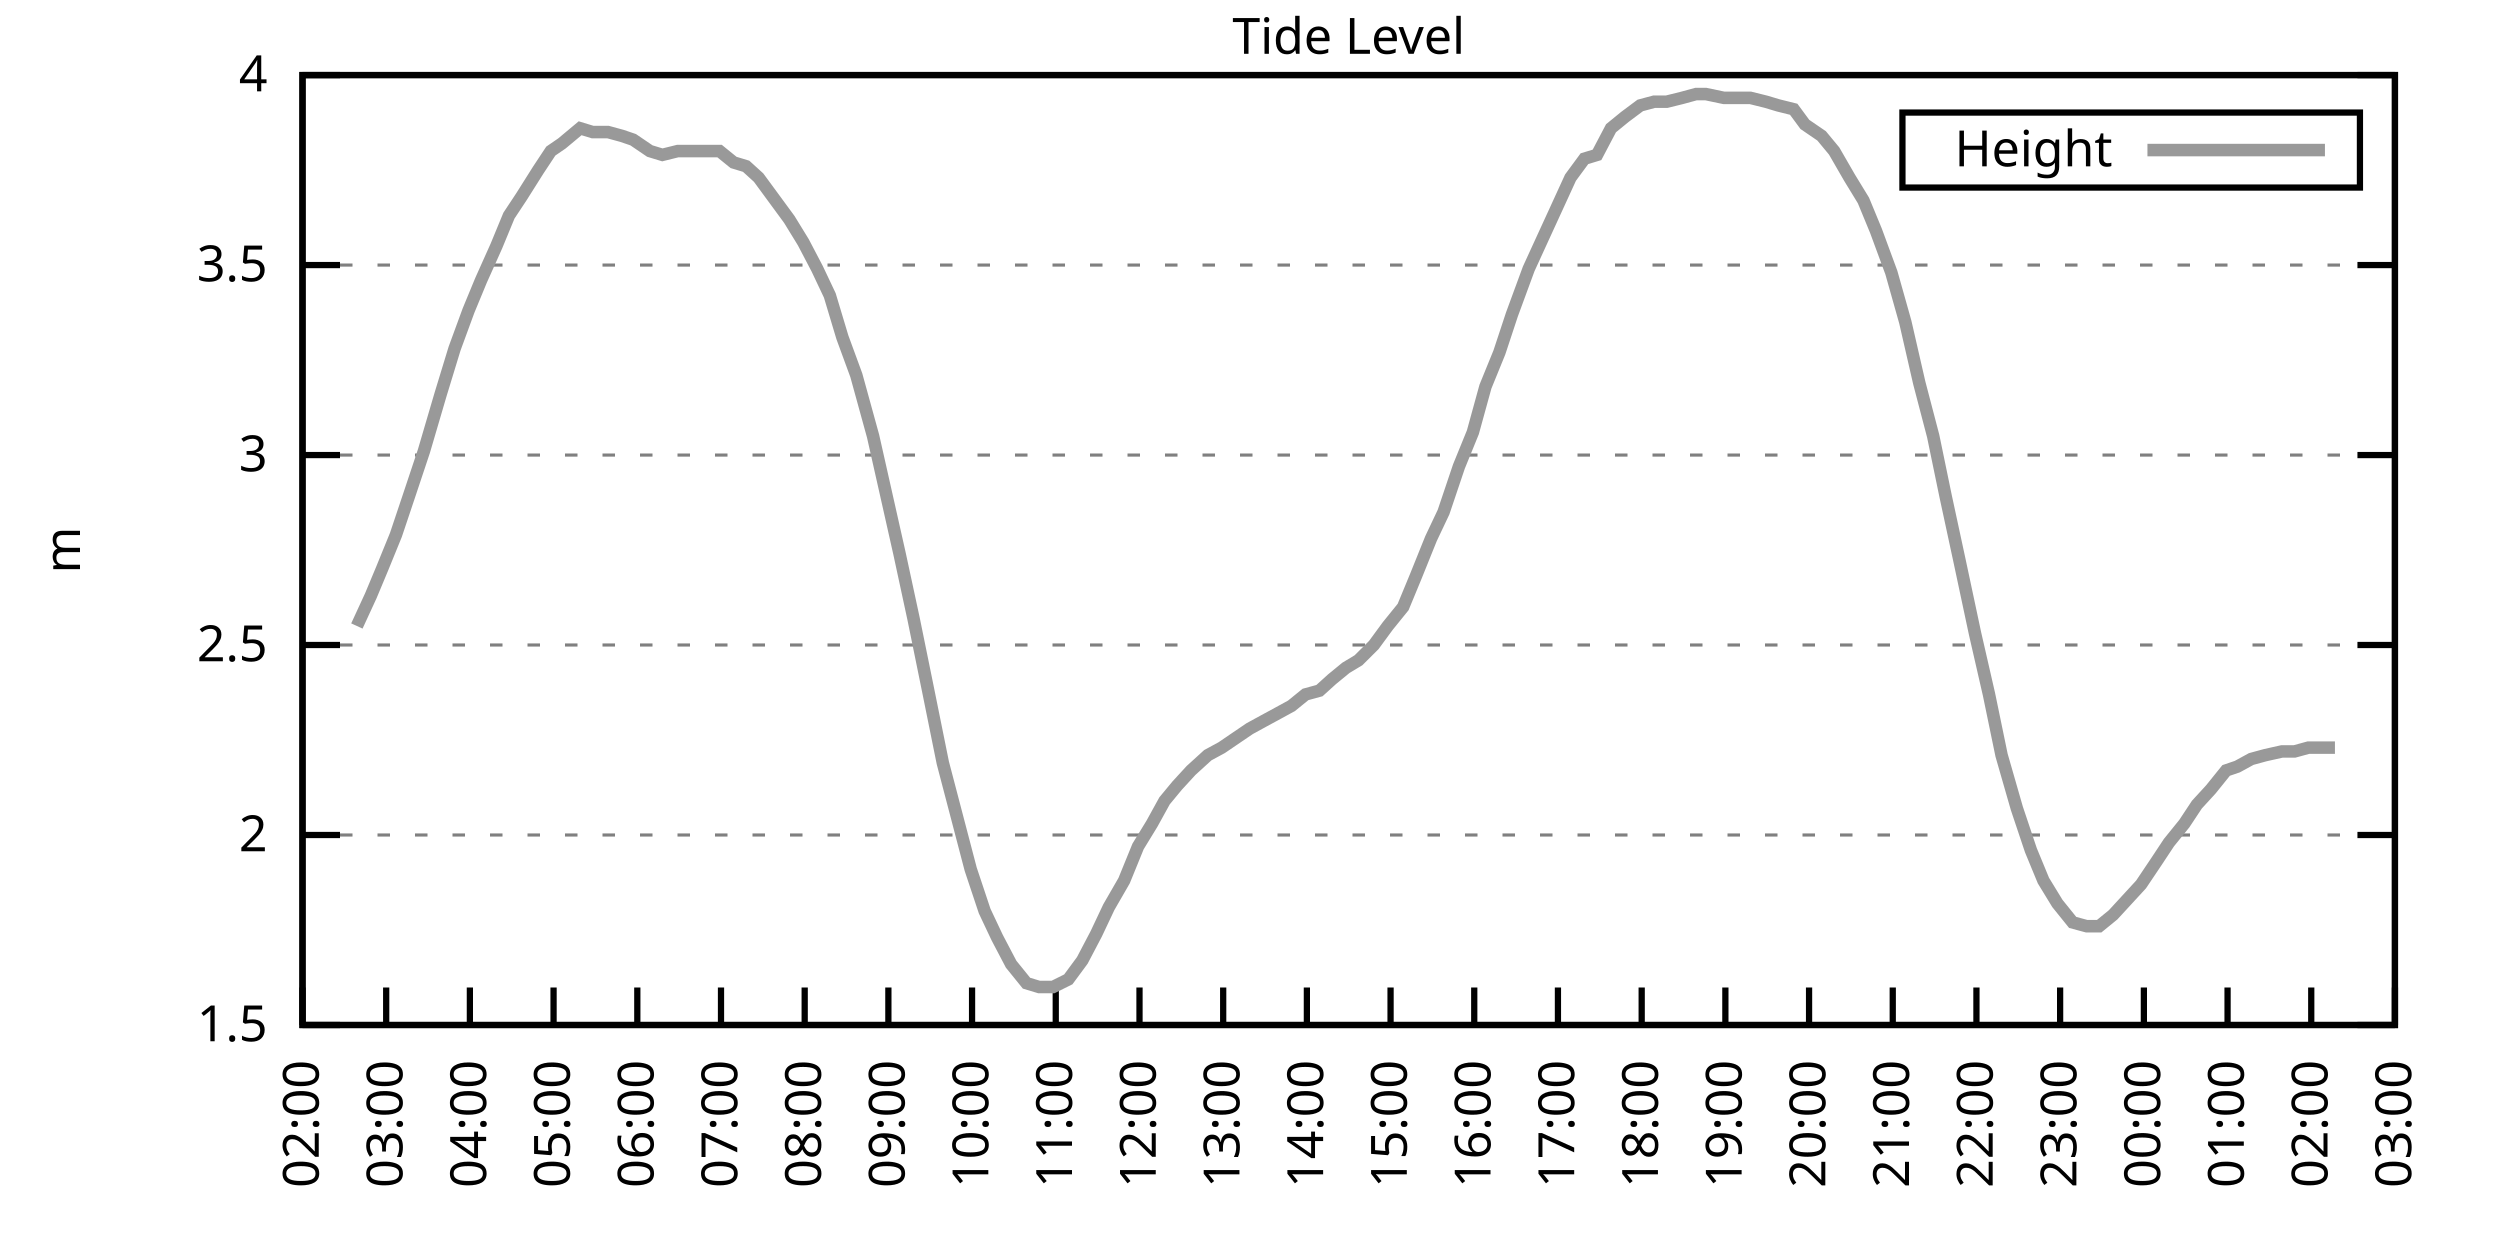
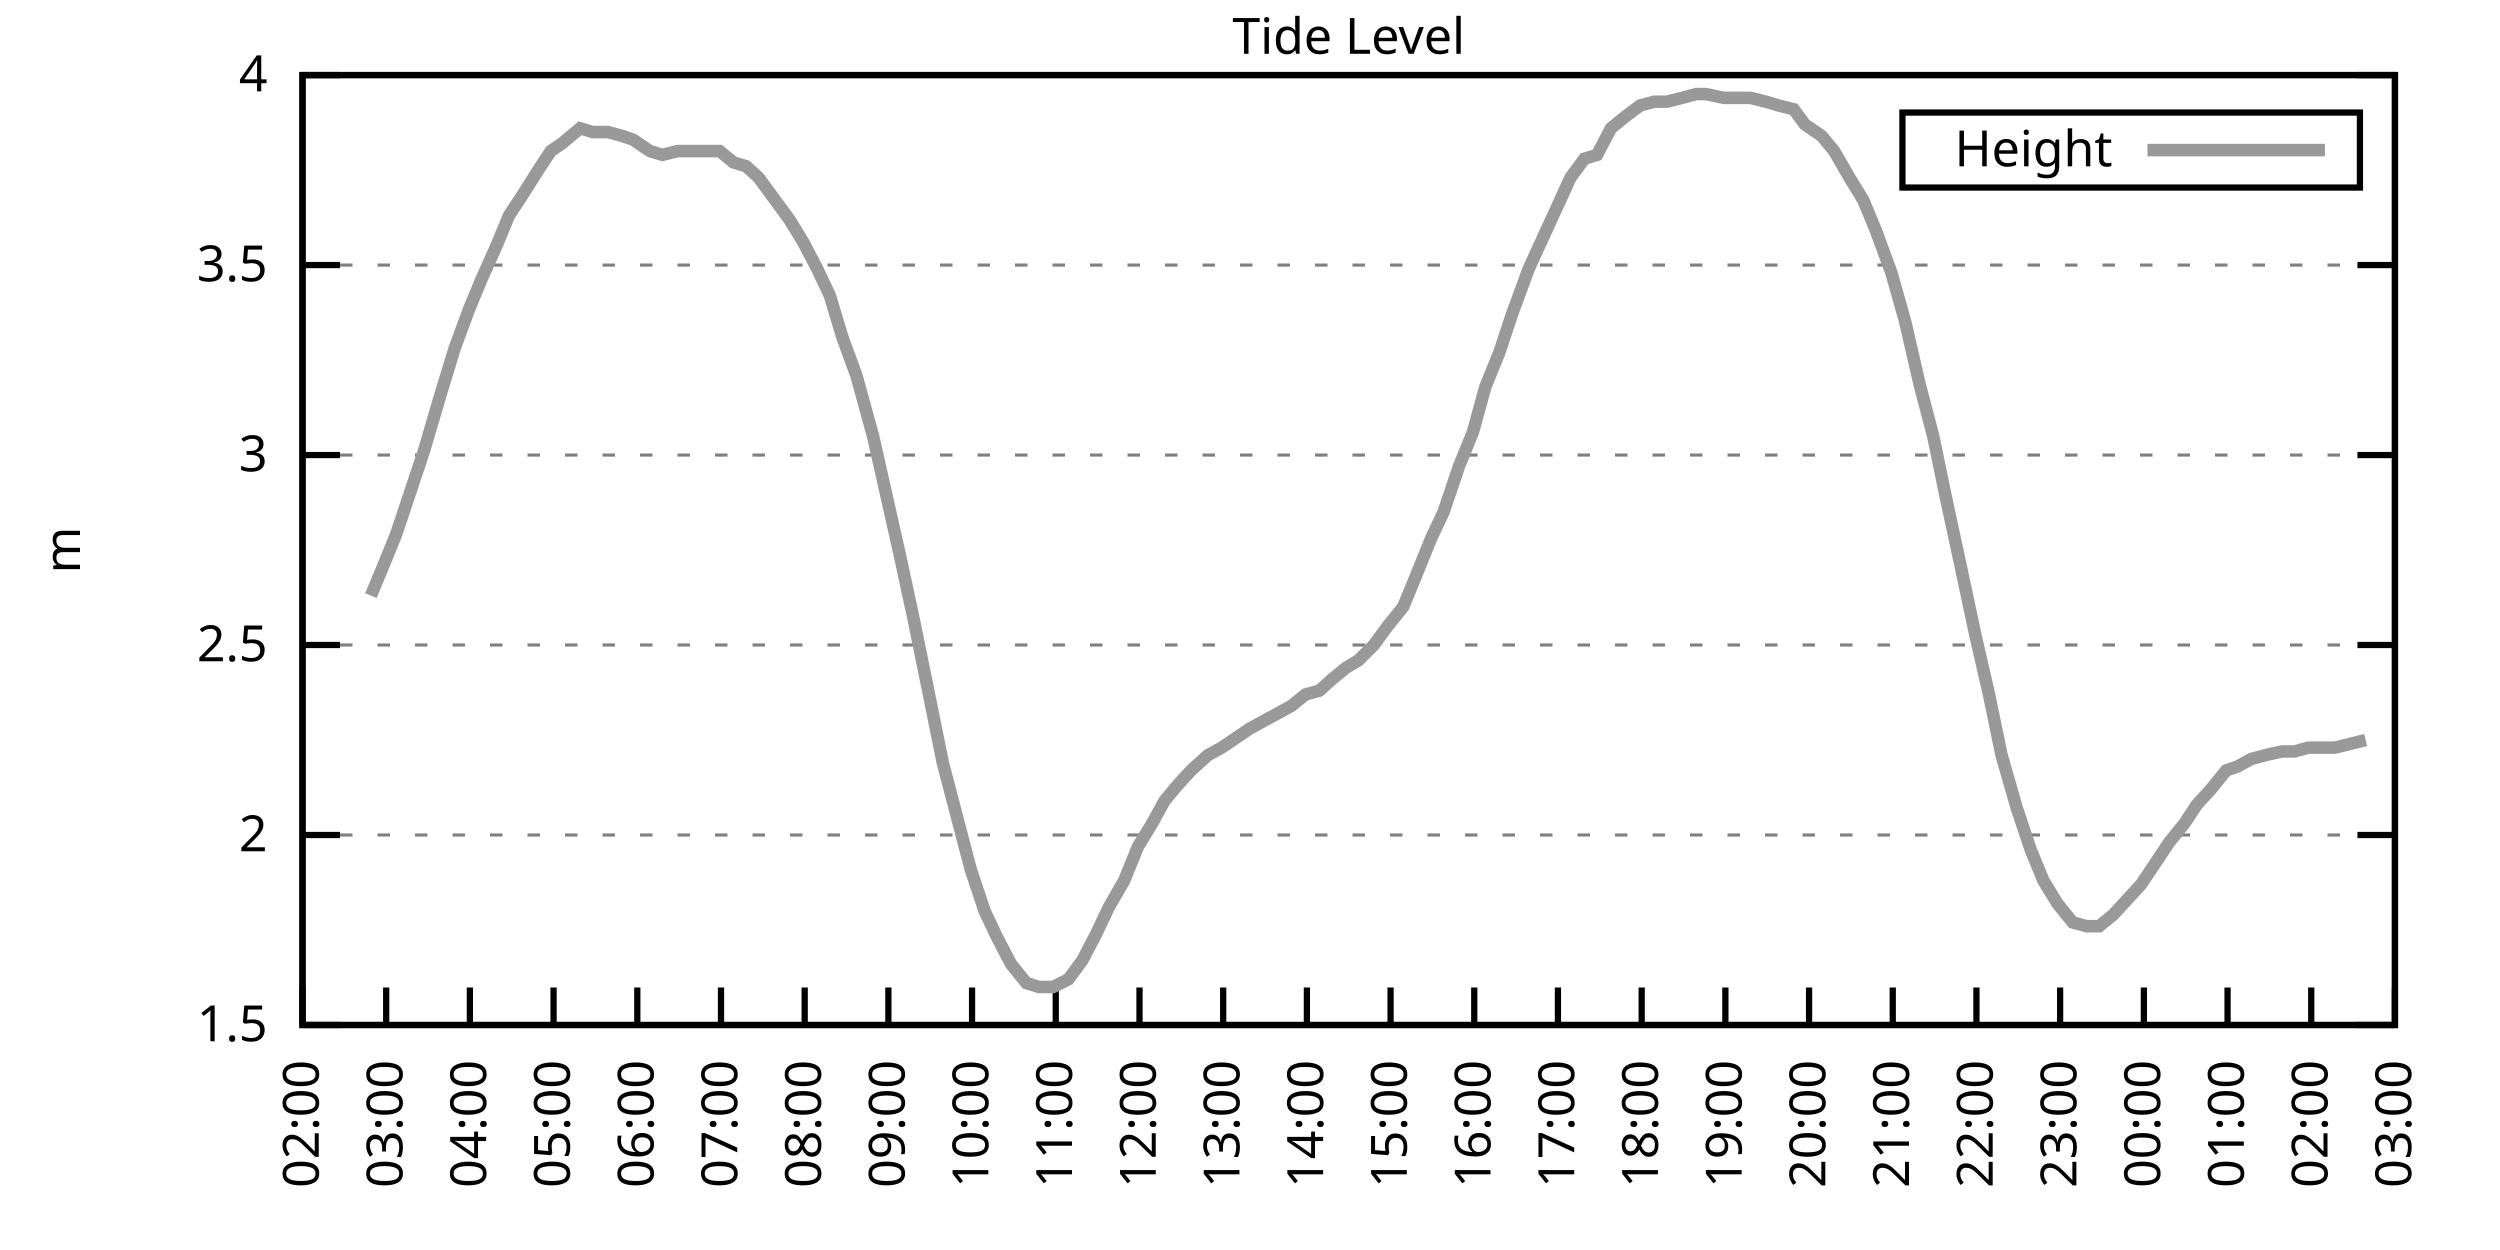
<svg xmlns="http://www.w3.org/2000/svg" xmlns:xlink="http://www.w3.org/1999/xlink" width="400" height="200" viewBox="0 0 400 200">
  <g id="gnuplot_canvas">
    <rect x="0" y="0" width="400" height="200" fill="none" />
    <defs>
      <circle id="gpDot" r="0.5" stroke-width="0.5" stroke="currentColor" />
      <path id="gpPt0" stroke-width="0.333" stroke="currentColor" d="M-1,0 h2 M0,-1 v2" />
      <path id="gpPt1" stroke-width="0.333" stroke="currentColor" d="M-1,-1 L1,1 M1,-1 L-1,1" />
      <path id="gpPt2" stroke-width="0.333" stroke="currentColor" d="M-1,0 L1,0 M0,-1 L0,1 M-1,-1 L1,1 M-1,1 L1,-1" />
      <rect id="gpPt3" stroke-width="0.333" stroke="currentColor" x="-1" y="-1" width="2" height="2" />
      <rect id="gpPt4" stroke-width="0.333" stroke="currentColor" fill="currentColor" x="-1" y="-1" width="2" height="2" />
      <circle id="gpPt5" stroke-width="0.333" stroke="currentColor" cx="0" cy="0" r="1" />
      <use xlink:href="#gpPt5" id="gpPt6" fill="currentColor" stroke="none" />
      <path id="gpPt7" stroke-width="0.333" stroke="currentColor" d="M0,-1.33 L-1.33,0.67 L1.33,0.67 z" />
      <use xlink:href="#gpPt7" id="gpPt8" fill="currentColor" stroke="none" />
      <use xlink:href="#gpPt7" id="gpPt9" stroke="currentColor" transform="rotate(180)" />
      <use xlink:href="#gpPt9" id="gpPt10" fill="currentColor" stroke="none" />
      <use xlink:href="#gpPt3" id="gpPt11" stroke="currentColor" transform="rotate(45)" />
      <use xlink:href="#gpPt11" id="gpPt12" fill="currentColor" stroke="none" />
      <path id="gpPt13" stroke-width="0.333" stroke="currentColor" d="M0,1.330 L1.265,0.411 L0.782,-1.067 L-0.782,-1.076 L-1.265,0.411 z" />
      <use xlink:href="#gpPt13" id="gpPt14" fill="currentColor" stroke="none" />
      <filter id="textbox" filterUnits="objectBoundingBox" x="0" y="0" height="1" width="1">
        <feFlood flood-color="white" flood-opacity="1" result="bgnd" />
        <feComposite in="SourceGraphic" in2="bgnd" operator="atop" />
      </filter>
      <filter id="greybox" filterUnits="objectBoundingBox" x="0" y="0" height="1" width="1">
        <feFlood flood-color="lightgrey" flood-opacity="1" result="grey" />
        <feComposite in="SourceGraphic" in2="grey" operator="atop" />
      </filter>
    </defs>
    <g fill="none" color="white" stroke="currentColor" stroke-width="1.00" stroke-linecap="butt" stroke-linejoin="miter">
</g>
    <g fill="none" color="black" stroke="currentColor" stroke-width="1.00" stroke-linecap="butt" stroke-linejoin="miter">
      <g stroke="none" shape-rendering="crispEdges">
        <polygon fill="rgb(255, 255, 255)" points="48.40,164.00 383.18,164.00 383.18,12.02 48.40,12.02 " />
      </g>
    </g>
    <g fill="none" color="black" stroke="currentColor" stroke-width="1.00" stroke-linecap="butt" stroke-linejoin="miter">
</g>
    <g fill="none" color="black" stroke="black" stroke-width="0.50" stroke-linecap="butt" stroke-linejoin="miter">
</g>
    <g fill="none" color="gray" stroke="currentColor" stroke-width="0.50" stroke-linecap="butt" stroke-linejoin="miter">
      <path stroke="gray" stroke-dasharray="2,4" class="gridline" d="M48.40,164.00 L383.19,164.00  " />
    </g>
    <g fill="none" color="gray" stroke="gray" stroke-width="1.00" stroke-linecap="butt" stroke-linejoin="miter">
</g>
    <g fill="none" color="black" stroke="currentColor" stroke-width="1.00" stroke-linecap="butt" stroke-linejoin="miter">
      <path stroke="black" d="M48.40,164.00 L54.40,164.00 M383.19,164.00 L377.19,164.00  " />
      <g transform="translate(42.80,166.60)" stroke="none" fill="black" font-family="Sans" font-size="8.00" text-anchor="end">
        <text>
          <tspan font-family="Sans"> 1.5</tspan>
        </text>
      </g>
    </g>
    <g fill="none" color="black" stroke="currentColor" stroke-width="1.00" stroke-linecap="butt" stroke-linejoin="miter">
</g>
    <g fill="none" color="black" stroke="black" stroke-width="0.50" stroke-linecap="butt" stroke-linejoin="miter">
</g>
    <g fill="none" color="gray" stroke="currentColor" stroke-width="0.50" stroke-linecap="butt" stroke-linejoin="miter">
      <path stroke="gray" stroke-dasharray="2,4" class="gridline" d="M48.40,133.60 L383.19,133.60  " />
    </g>
    <g fill="none" color="gray" stroke="gray" stroke-width="1.00" stroke-linecap="butt" stroke-linejoin="miter">
</g>
    <g fill="none" color="black" stroke="currentColor" stroke-width="1.00" stroke-linecap="butt" stroke-linejoin="miter">
      <path stroke="black" d="M48.40,133.60 L54.40,133.60 M383.19,133.60 L377.19,133.60  " />
      <g transform="translate(42.80,136.20)" stroke="none" fill="black" font-family="Sans" font-size="8.00" text-anchor="end">
        <text>
          <tspan font-family="Sans"> 2</tspan>
        </text>
      </g>
    </g>
    <g fill="none" color="black" stroke="currentColor" stroke-width="1.00" stroke-linecap="butt" stroke-linejoin="miter">
</g>
    <g fill="none" color="black" stroke="black" stroke-width="0.50" stroke-linecap="butt" stroke-linejoin="miter">
</g>
    <g fill="none" color="gray" stroke="currentColor" stroke-width="0.50" stroke-linecap="butt" stroke-linejoin="miter">
      <path stroke="gray" stroke-dasharray="2,4" class="gridline" d="M48.40,103.20 L383.19,103.20  " />
    </g>
    <g fill="none" color="gray" stroke="gray" stroke-width="1.00" stroke-linecap="butt" stroke-linejoin="miter">
</g>
    <g fill="none" color="black" stroke="currentColor" stroke-width="1.00" stroke-linecap="butt" stroke-linejoin="miter">
      <path stroke="black" d="M48.40,103.20 L54.40,103.20 M383.19,103.20 L377.19,103.20  " />
      <g transform="translate(42.80,105.80)" stroke="none" fill="black" font-family="Sans" font-size="8.00" text-anchor="end">
        <text>
          <tspan font-family="Sans"> 2.5</tspan>
        </text>
      </g>
    </g>
    <g fill="none" color="black" stroke="currentColor" stroke-width="1.00" stroke-linecap="butt" stroke-linejoin="miter">
</g>
    <g fill="none" color="black" stroke="black" stroke-width="0.50" stroke-linecap="butt" stroke-linejoin="miter">
</g>
    <g fill="none" color="gray" stroke="currentColor" stroke-width="0.50" stroke-linecap="butt" stroke-linejoin="miter">
      <path stroke="gray" stroke-dasharray="2,4" class="gridline" d="M48.40,72.81 L383.19,72.81  " />
    </g>
    <g fill="none" color="gray" stroke="gray" stroke-width="1.00" stroke-linecap="butt" stroke-linejoin="miter">
</g>
    <g fill="none" color="black" stroke="currentColor" stroke-width="1.00" stroke-linecap="butt" stroke-linejoin="miter">
      <path stroke="black" d="M48.40,72.81 L54.40,72.81 M383.19,72.81 L377.19,72.81  " />
      <g transform="translate(42.80,75.41)" stroke="none" fill="black" font-family="Sans" font-size="8.00" text-anchor="end">
        <text>
          <tspan font-family="Sans"> 3</tspan>
        </text>
      </g>
    </g>
    <g fill="none" color="black" stroke="currentColor" stroke-width="1.00" stroke-linecap="butt" stroke-linejoin="miter">
</g>
    <g fill="none" color="black" stroke="black" stroke-width="0.50" stroke-linecap="butt" stroke-linejoin="miter">
</g>
    <g fill="none" color="gray" stroke="currentColor" stroke-width="0.50" stroke-linecap="butt" stroke-linejoin="miter">
      <path stroke="gray" stroke-dasharray="2,4" class="gridline" d="M48.40,42.41 L383.19,42.41  " />
    </g>
    <g fill="none" color="gray" stroke="gray" stroke-width="1.00" stroke-linecap="butt" stroke-linejoin="miter">
</g>
    <g fill="none" color="black" stroke="currentColor" stroke-width="1.00" stroke-linecap="butt" stroke-linejoin="miter">
      <path stroke="black" d="M48.40,42.41 L54.40,42.41 M383.19,42.41 L377.19,42.41  " />
      <g transform="translate(42.80,45.01)" stroke="none" fill="black" font-family="Sans" font-size="8.00" text-anchor="end">
        <text>
          <tspan font-family="Sans"> 3.5</tspan>
        </text>
      </g>
    </g>
    <g fill="none" color="black" stroke="currentColor" stroke-width="1.00" stroke-linecap="butt" stroke-linejoin="miter">
</g>
    <g fill="none" color="black" stroke="black" stroke-width="0.50" stroke-linecap="butt" stroke-linejoin="miter">
</g>
    <g fill="none" color="gray" stroke="currentColor" stroke-width="0.50" stroke-linecap="butt" stroke-linejoin="miter">
      <path stroke="gray" stroke-dasharray="2,4" class="gridline" d="M48.40,12.01 L383.19,12.01  " />
    </g>
    <g fill="none" color="gray" stroke="gray" stroke-width="1.00" stroke-linecap="butt" stroke-linejoin="miter">
</g>
    <g fill="none" color="black" stroke="currentColor" stroke-width="1.00" stroke-linecap="butt" stroke-linejoin="miter">
      <path stroke="black" d="M48.40,12.01 L54.40,12.01 M383.19,12.01 L377.19,12.01  " />
      <g transform="translate(42.80,14.61)" stroke="none" fill="black" font-family="Sans" font-size="8.00" text-anchor="end">
        <text>
          <tspan font-family="Sans"> 4</tspan>
        </text>
      </g>
    </g>
    <g fill="none" color="black" stroke="currentColor" stroke-width="1.00" stroke-linecap="butt" stroke-linejoin="miter">
      <path stroke="black" d="M48.40,164.00 L48.40,158.00  " />
      <g transform="translate(51.00,169.60) rotate(270.00)" stroke="none" fill="black" font-family="Sans" font-size="8.00" text-anchor="end">
        <text>
          <tspan font-family="Sans">02:00</tspan>
        </text>
      </g>
    </g>
    <g fill="none" color="black" stroke="currentColor" stroke-width="1.00" stroke-linecap="butt" stroke-linejoin="miter">
      <path stroke="black" d="M61.79,164.00 L61.79,158.00  " />
      <g transform="translate(64.39,169.60) rotate(270.00)" stroke="none" fill="black" font-family="Sans" font-size="8.00" text-anchor="end">
        <text>
          <tspan font-family="Sans">03:00</tspan>
        </text>
      </g>
    </g>
    <g fill="none" color="black" stroke="currentColor" stroke-width="1.00" stroke-linecap="butt" stroke-linejoin="miter">
      <path stroke="black" d="M75.18,164.00 L75.18,158.00  " />
      <g transform="translate(77.78,169.60) rotate(270.00)" stroke="none" fill="black" font-family="Sans" font-size="8.00" text-anchor="end">
        <text>
          <tspan font-family="Sans">04:00</tspan>
        </text>
      </g>
    </g>
    <g fill="none" color="black" stroke="currentColor" stroke-width="1.00" stroke-linecap="butt" stroke-linejoin="miter">
      <path stroke="black" d="M88.57,164.00 L88.57,158.00  " />
      <g transform="translate(91.17,169.60) rotate(270.00)" stroke="none" fill="black" font-family="Sans" font-size="8.00" text-anchor="end">
        <text>
          <tspan font-family="Sans">05:00</tspan>
        </text>
      </g>
    </g>
    <g fill="none" color="black" stroke="currentColor" stroke-width="1.00" stroke-linecap="butt" stroke-linejoin="miter">
      <path stroke="black" d="M101.97,164.00 L101.97,158.00  " />
      <g transform="translate(104.57,169.60) rotate(270.00)" stroke="none" fill="black" font-family="Sans" font-size="8.00" text-anchor="end">
        <text>
          <tspan font-family="Sans">06:00</tspan>
        </text>
      </g>
    </g>
    <g fill="none" color="black" stroke="currentColor" stroke-width="1.00" stroke-linecap="butt" stroke-linejoin="miter">
      <path stroke="black" d="M115.36,164.00 L115.36,158.00  " />
      <g transform="translate(117.96,169.60) rotate(270.00)" stroke="none" fill="black" font-family="Sans" font-size="8.00" text-anchor="end">
        <text>
          <tspan font-family="Sans">07:00</tspan>
        </text>
      </g>
    </g>
    <g fill="none" color="black" stroke="currentColor" stroke-width="1.00" stroke-linecap="butt" stroke-linejoin="miter">
      <path stroke="black" d="M128.75,164.00 L128.75,158.00  " />
      <g transform="translate(131.35,169.60) rotate(270.00)" stroke="none" fill="black" font-family="Sans" font-size="8.00" text-anchor="end">
        <text>
          <tspan font-family="Sans">08:00</tspan>
        </text>
      </g>
    </g>
    <g fill="none" color="black" stroke="currentColor" stroke-width="1.00" stroke-linecap="butt" stroke-linejoin="miter">
      <path stroke="black" d="M142.14,164.00 L142.14,158.00  " />
      <g transform="translate(144.74,169.60) rotate(270.00)" stroke="none" fill="black" font-family="Sans" font-size="8.00" text-anchor="end">
        <text>
          <tspan font-family="Sans">09:00</tspan>
        </text>
      </g>
    </g>
    <g fill="none" color="black" stroke="currentColor" stroke-width="1.00" stroke-linecap="butt" stroke-linejoin="miter">
      <path stroke="black" d="M155.53,164.00 L155.53,158.00  " />
      <g transform="translate(158.13,169.60) rotate(270.00)" stroke="none" fill="black" font-family="Sans" font-size="8.00" text-anchor="end">
        <text>
          <tspan font-family="Sans">10:00</tspan>
        </text>
      </g>
    </g>
    <g fill="none" color="black" stroke="currentColor" stroke-width="1.00" stroke-linecap="butt" stroke-linejoin="miter">
      <path stroke="black" d="M168.92,164.00 L168.92,158.00  " />
      <g transform="translate(171.52,169.60) rotate(270.00)" stroke="none" fill="black" font-family="Sans" font-size="8.00" text-anchor="end">
        <text>
          <tspan font-family="Sans">11:00</tspan>
        </text>
      </g>
    </g>
    <g fill="none" color="black" stroke="currentColor" stroke-width="1.00" stroke-linecap="butt" stroke-linejoin="miter">
      <path stroke="black" d="M182.32,164.00 L182.32,158.00  " />
      <g transform="translate(184.92,169.60) rotate(270.00)" stroke="none" fill="black" font-family="Sans" font-size="8.00" text-anchor="end">
        <text>
          <tspan font-family="Sans">12:00</tspan>
        </text>
      </g>
    </g>
    <g fill="none" color="black" stroke="currentColor" stroke-width="1.00" stroke-linecap="butt" stroke-linejoin="miter">
      <path stroke="black" d="M195.71,164.00 L195.71,158.00  " />
      <g transform="translate(198.31,169.60) rotate(270.00)" stroke="none" fill="black" font-family="Sans" font-size="8.00" text-anchor="end">
        <text>
          <tspan font-family="Sans">13:00</tspan>
        </text>
      </g>
    </g>
    <g fill="none" color="black" stroke="currentColor" stroke-width="1.00" stroke-linecap="butt" stroke-linejoin="miter">
      <path stroke="black" d="M209.10,164.00 L209.10,158.00  " />
      <g transform="translate(211.70,169.60) rotate(270.00)" stroke="none" fill="black" font-family="Sans" font-size="8.00" text-anchor="end">
        <text>
          <tspan font-family="Sans">14:00</tspan>
        </text>
      </g>
    </g>
    <g fill="none" color="black" stroke="currentColor" stroke-width="1.00" stroke-linecap="butt" stroke-linejoin="miter">
      <path stroke="black" d="M222.49,164.00 L222.49,158.00  " />
      <g transform="translate(225.09,169.60) rotate(270.00)" stroke="none" fill="black" font-family="Sans" font-size="8.00" text-anchor="end">
        <text>
          <tspan font-family="Sans">15:00</tspan>
        </text>
      </g>
    </g>
    <g fill="none" color="black" stroke="currentColor" stroke-width="1.00" stroke-linecap="butt" stroke-linejoin="miter">
      <path stroke="black" d="M235.88,164.00 L235.88,158.00  " />
      <g transform="translate(238.48,169.60) rotate(270.00)" stroke="none" fill="black" font-family="Sans" font-size="8.00" text-anchor="end">
        <text>
          <tspan font-family="Sans">16:00</tspan>
        </text>
      </g>
    </g>
    <g fill="none" color="black" stroke="currentColor" stroke-width="1.00" stroke-linecap="butt" stroke-linejoin="miter">
      <path stroke="black" d="M249.27,164.00 L249.27,158.00  " />
      <g transform="translate(251.87,169.60) rotate(270.00)" stroke="none" fill="black" font-family="Sans" font-size="8.00" text-anchor="end">
        <text>
          <tspan font-family="Sans">17:00</tspan>
        </text>
      </g>
    </g>
    <g fill="none" color="black" stroke="currentColor" stroke-width="1.00" stroke-linecap="butt" stroke-linejoin="miter">
      <path stroke="black" d="M262.67,164.00 L262.67,158.00  " />
      <g transform="translate(265.27,169.60) rotate(270.00)" stroke="none" fill="black" font-family="Sans" font-size="8.00" text-anchor="end">
        <text>
          <tspan font-family="Sans">18:00</tspan>
        </text>
      </g>
    </g>
    <g fill="none" color="black" stroke="currentColor" stroke-width="1.00" stroke-linecap="butt" stroke-linejoin="miter">
      <path stroke="black" d="M276.06,164.00 L276.06,158.00  " />
      <g transform="translate(278.66,169.60) rotate(270.00)" stroke="none" fill="black" font-family="Sans" font-size="8.00" text-anchor="end">
        <text>
          <tspan font-family="Sans">19:00</tspan>
        </text>
      </g>
    </g>
    <g fill="none" color="black" stroke="currentColor" stroke-width="1.00" stroke-linecap="butt" stroke-linejoin="miter">
      <path stroke="black" d="M289.45,164.00 L289.45,158.00  " />
      <g transform="translate(292.05,169.60) rotate(270.00)" stroke="none" fill="black" font-family="Sans" font-size="8.00" text-anchor="end">
        <text>
          <tspan font-family="Sans">20:00</tspan>
        </text>
      </g>
    </g>
    <g fill="none" color="black" stroke="currentColor" stroke-width="1.00" stroke-linecap="butt" stroke-linejoin="miter">
      <path stroke="black" d="M302.84,164.00 L302.84,158.00  " />
      <g transform="translate(305.44,169.60) rotate(270.00)" stroke="none" fill="black" font-family="Sans" font-size="8.00" text-anchor="end">
        <text>
          <tspan font-family="Sans">21:00</tspan>
        </text>
      </g>
    </g>
    <g fill="none" color="black" stroke="currentColor" stroke-width="1.00" stroke-linecap="butt" stroke-linejoin="miter">
      <path stroke="black" d="M316.23,164.00 L316.23,158.00  " />
      <g transform="translate(318.83,169.60) rotate(270.00)" stroke="none" fill="black" font-family="Sans" font-size="8.00" text-anchor="end">
        <text>
          <tspan font-family="Sans">22:00</tspan>
        </text>
      </g>
    </g>
    <g fill="none" color="black" stroke="currentColor" stroke-width="1.00" stroke-linecap="butt" stroke-linejoin="miter">
      <path stroke="black" d="M329.62,164.00 L329.62,158.00  " />
      <g transform="translate(332.22,169.60) rotate(270.00)" stroke="none" fill="black" font-family="Sans" font-size="8.00" text-anchor="end">
        <text>
          <tspan font-family="Sans">23:00</tspan>
        </text>
      </g>
    </g>
    <g fill="none" color="black" stroke="currentColor" stroke-width="1.00" stroke-linecap="butt" stroke-linejoin="miter">
      <path stroke="black" d="M343.02,164.00 L343.02,158.00  " />
      <g transform="translate(345.62,169.60) rotate(270.00)" stroke="none" fill="black" font-family="Sans" font-size="8.00" text-anchor="end">
        <text>
          <tspan font-family="Sans">00:00</tspan>
        </text>
      </g>
    </g>
    <g fill="none" color="black" stroke="currentColor" stroke-width="1.00" stroke-linecap="butt" stroke-linejoin="miter">
      <path stroke="black" d="M356.41,164.00 L356.41,158.00  " />
      <g transform="translate(359.01,169.60) rotate(270.00)" stroke="none" fill="black" font-family="Sans" font-size="8.00" text-anchor="end">
        <text>
          <tspan font-family="Sans">01:00</tspan>
        </text>
      </g>
    </g>
    <g fill="none" color="black" stroke="currentColor" stroke-width="1.00" stroke-linecap="butt" stroke-linejoin="miter">
      <path stroke="black" d="M369.80,164.00 L369.80,158.00  " />
      <g transform="translate(372.40,169.60) rotate(270.00)" stroke="none" fill="black" font-family="Sans" font-size="8.00" text-anchor="end">
        <text>
          <tspan font-family="Sans">02:00</tspan>
        </text>
      </g>
    </g>
    <g fill="none" color="black" stroke="currentColor" stroke-width="1.00" stroke-linecap="butt" stroke-linejoin="miter">
      <path stroke="black" d="M383.19,164.00 L383.19,158.00  " />
      <g transform="translate(385.79,169.60) rotate(270.00)" stroke="none" fill="black" font-family="Sans" font-size="8.00" text-anchor="end">
        <text>
          <tspan font-family="Sans">03:00</tspan>
        </text>
      </g>
    </g>
    <g fill="none" color="black" stroke="currentColor" stroke-width="1.00" stroke-linecap="butt" stroke-linejoin="miter">
</g>
    <g fill="none" color="black" stroke="currentColor" stroke-width="1.00" stroke-linecap="butt" stroke-linejoin="miter">
      <path stroke="black" d="M48.40,12.01 L48.40,164.00 L383.19,164.00 L383.19,12.01 L48.40,12.01 Z  " />
    </g>
    <g fill="none" color="black" stroke="currentColor" stroke-width="1.00" stroke-linecap="butt" stroke-linejoin="miter">
</g>
    <g fill="none" color="black" stroke="currentColor" stroke-width="1.00" stroke-linecap="butt" stroke-linejoin="miter">
      <path stroke="black" d="M304.39,30.01 L304.39,18.01 L377.59,18.01 L377.59,30.01 L304.39,30.01 Z  " />
    </g>
    <g id="Tide_level_plot_1">
      <g fill="none" color="white" stroke="black" stroke-width="2.00" stroke-linecap="butt" stroke-linejoin="miter">
</g>
      <g fill="none" color="black" stroke="currentColor" stroke-width="2.00" stroke-linecap="butt" stroke-linejoin="miter">
        <g transform="translate(337.99,26.61)" stroke="none" fill="black" font-family="Sans" font-size="8.00" text-anchor="end">
          <text>
            <tspan font-family="Sans">Height</tspan>
          </text>
        </g>
      </g>
      <g fill="none" color="black" stroke="currentColor" stroke-width="2.00" stroke-linecap="butt" stroke-linejoin="miter">
-         <path stroke="rgb(153, 153, 153)" d="M343.59,24.01 L371.99,24.01 M57.10,100.16 L59.34,95.30 L61.12,91.04 L63.35,85.57 L65.59,78.89 L67.82,72.20   L70.50,63.08 L72.73,55.78 L74.96,49.70 L76.97,44.84 L79.42,39.37 L81.43,34.50 L83.44,31.46 L86.12,27.21   L88.13,24.17 L89.91,22.95 L92.82,20.52 L94.82,21.13 L97.28,21.13 L99.51,21.74 L101.30,22.35 L103.98,24.17   L105.98,24.78 L108.44,24.17 L110.45,24.17 L112.68,24.17 L115.13,24.17 L117.37,25.99 L119.38,26.60 L121.38,28.42   L124.06,32.07 L126.29,35.11 L128.53,38.76 L130.76,43.02 L132.77,47.27 L134.78,53.96 L137.01,60.04 L139.69,69.77   L141.47,77.67 L143.93,88.61 L146.16,98.95 L148.39,109.89 L150.85,122.05 L153.08,130.56 L155.31,139.07 L157.54,145.76   L159.55,150.02 L161.78,154.27 L164.24,157.31 L166.25,157.92 L168.48,157.92 L170.93,156.70 L173.17,153.66 L175.40,149.41   L177.41,145.15 L179.86,140.90 L182.09,135.43 L184.32,131.78 L186.33,128.13 L188.34,125.70 L190.57,123.27 L193.25,120.83   L195.48,119.62 L197.27,118.40 L199.95,116.58 L202.18,115.36 L204.41,114.15 L206.64,112.93 L208.88,111.11 L211.11,110.50   L213.12,108.68 L215.35,106.85 L217.36,105.64 L219.81,103.20 L222.04,100.16 L224.50,97.12 L226.51,92.26 L228.96,86.18   L230.97,81.93 L233.43,74.63 L235.66,69.16 L237.67,61.86 L239.90,56.39 L241.91,50.31 L244.59,43.02 L246.82,38.15   L249.05,33.29 L251.28,28.42 L253.51,25.39 L255.52,24.78 L257.76,20.52 L259.99,18.70 L262.44,16.87 L264.67,16.27   L266.68,16.27 L269.14,15.66 L271.37,15.05 L272.93,15.05 L275.83,15.66 L278.07,15.66 L280.07,15.66 L282.53,16.27   L284.54,16.87 L286.99,17.48 L288.78,19.91 L291.46,21.74 L293.47,24.17 L295.92,28.42 L298.15,32.07 L300.16,36.94   L302.62,43.62 L304.85,51.53 L307.08,61.25 L309.31,69.77 L311.32,79.49 L313.55,89.83 L316.01,101.38 L318.24,111.11   L320.25,120.83 L322.70,129.35 L324.94,136.03 L326.95,140.90 L329.18,144.55 L331.63,147.59 L333.86,148.19 L335.87,148.19   L338.10,146.37 L342.57,141.51 L345.02,137.86 L347.03,134.82 L349.49,131.78 L351.50,128.74 L353.73,126.31 L356.18,123.27   L357.97,122.66 L360.20,121.44 L362.43,120.83 L365.11,120.23 L367.12,120.23 L369.35,119.62 L371.36,119.62 L373.59,119.62    " />
+         <path stroke="rgb(153, 153, 153)" d="M343.59,24.01 L371.99,24.01 M59.34,95.30 L61.12,91.04 L63.35,85.57 L65.59,78.89 L67.82,72.20 L70.50,63.08   L72.73,55.78 L74.96,49.70 L76.97,44.84 L79.42,39.37 L81.43,34.50 L83.44,31.46 L86.12,27.21 L88.13,24.17   L89.91,22.95 L92.82,20.52 L94.82,21.13 L97.28,21.13 L99.51,21.74 L101.30,22.35 L103.98,24.17 L105.98,24.78   L108.44,24.17 L110.45,24.17 L112.68,24.17 L115.13,24.17 L117.37,25.99 L119.38,26.60 L121.38,28.42 L124.06,32.07   L126.29,35.11 L128.53,38.76 L130.76,43.02 L132.77,47.27 L134.78,53.96 L137.01,60.04 L139.69,69.77 L141.47,77.67   L143.93,88.61 L146.16,98.95 L148.39,109.89 L150.85,122.05 L153.08,130.56 L155.31,139.07 L157.54,145.76 L159.55,150.02   L161.78,154.27 L164.24,157.31 L166.25,157.92 L168.48,157.92 L170.93,156.70 L173.17,153.66 L175.40,149.41 L177.41,145.15   L179.86,140.90 L182.09,135.43 L184.32,131.78 L186.33,128.13 L188.34,125.70 L190.57,123.27 L193.25,120.83 L195.48,119.62   L197.27,118.40 L199.95,116.58 L202.18,115.36 L204.41,114.15 L206.64,112.93 L208.88,111.11 L211.11,110.50 L213.12,108.68   L215.35,106.85 L217.36,105.64 L219.81,103.20 L222.04,100.16 L224.50,97.12 L226.51,92.26 L228.96,86.18 L230.97,81.93   L233.43,74.63 L235.66,69.16 L237.67,61.86 L239.90,56.39 L241.91,50.31 L244.59,43.02 L246.82,38.15 L249.05,33.29   L251.28,28.42 L253.51,25.39 L255.52,24.78 L257.76,20.52 L259.99,18.70 L262.44,16.87 L264.67,16.27 L266.68,16.27   L269.14,15.66 L271.37,15.05 L272.93,15.05 L275.83,15.66 L278.07,15.66 L280.07,15.66 L282.53,16.27 L284.54,16.87   L286.99,17.48 L288.78,19.91 L291.46,21.74 L293.47,24.17 L295.92,28.42 L298.15,32.07 L300.16,36.94 L302.62,43.62   L304.85,51.53 L307.08,61.25 L309.31,69.77 L311.32,79.49 L313.55,89.83 L316.01,101.38 L318.24,111.11 L320.25,120.83   L322.70,129.35 L324.94,136.03 L326.95,140.90 L329.18,144.55 L331.63,147.59 L333.86,148.19 L335.87,148.19 L338.10,146.37   L342.57,141.51 L345.02,137.86 L347.03,134.82 L349.49,131.78 L351.50,128.74 L353.73,126.31 L356.18,123.27 L357.97,122.66   L360.20,121.44 L362.43,120.83 L365.11,120.23 L367.12,120.23 L369.35,119.62 L371.36,119.62 L373.59,119.62 L376.05,119.01   L378.50,118.40  " />
      </g>
    </g>
    <g fill="none" color="black" stroke="currentColor" stroke-width="2.00" stroke-linecap="butt" stroke-linejoin="miter">
</g>
    <g fill="none" color="black" stroke="black" stroke-width="1.00" stroke-linecap="butt" stroke-linejoin="miter">
</g>
    <g fill="none" color="black" stroke="currentColor" stroke-width="1.00" stroke-linecap="butt" stroke-linejoin="miter">
      <path stroke="black" d="M48.40,12.01 L48.40,164.00 L383.19,164.00 L383.19,12.01 L48.40,12.01 Z  " />
      <g transform="translate(12.80,88.01) rotate(270.00)" stroke="none" fill="black" font-family="Sans" font-size="8.00" text-anchor="middle">
        <text>
          <tspan font-family="Sans">m</tspan>
        </text>
      </g>
    </g>
    <g fill="none" color="black" stroke="currentColor" stroke-width="1.00" stroke-linecap="butt" stroke-linejoin="miter">
</g>
    <g fill="none" color="black" stroke="currentColor" stroke-width="1.00" stroke-linecap="butt" stroke-linejoin="miter">
      <g transform="translate(215.79,8.61)" stroke="none" fill="black" font-family="Sans" font-size="8.00" text-anchor="middle">
        <text>
          <tspan font-family="Sans">Tide Level</tspan>
        </text>
      </g>
    </g>
    <g fill="none" color="black" stroke="currentColor" stroke-width="1.00" stroke-linecap="butt" stroke-linejoin="miter">
</g>
  </g>
</svg>
